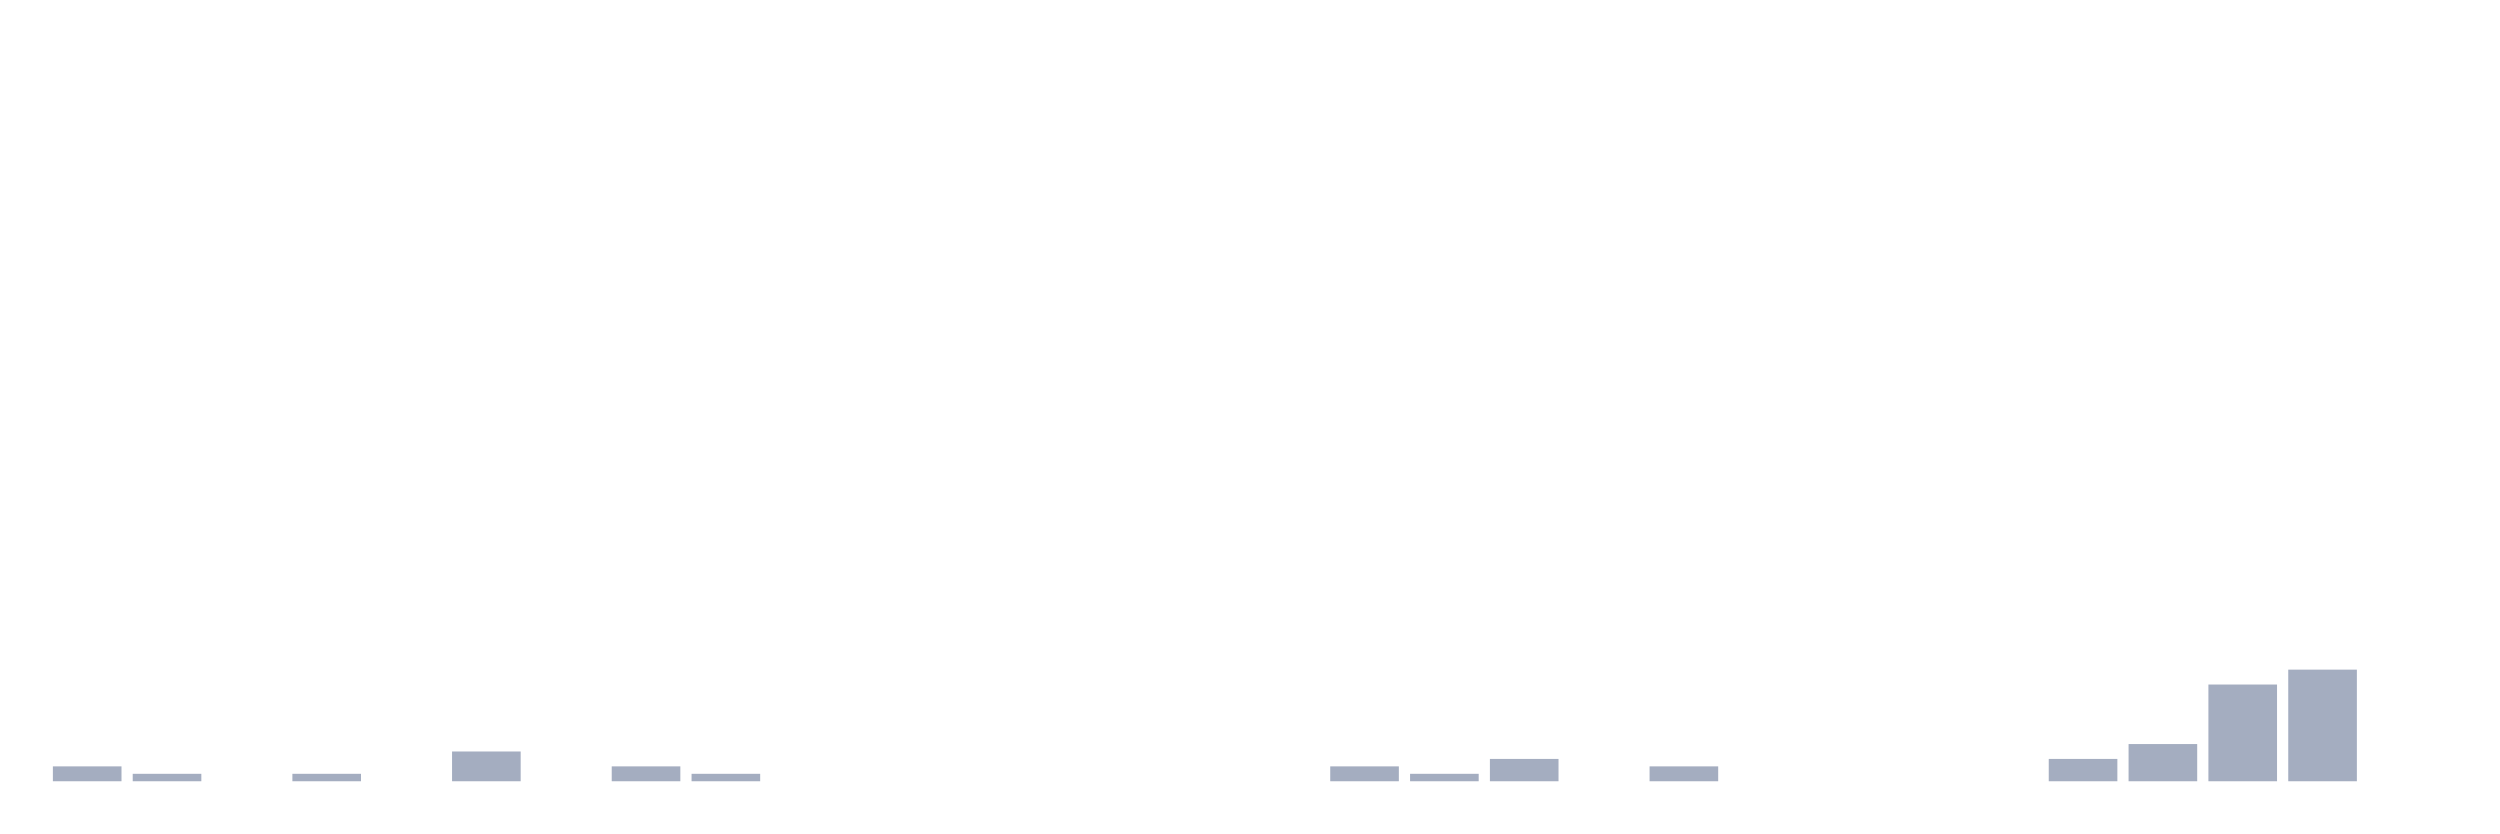
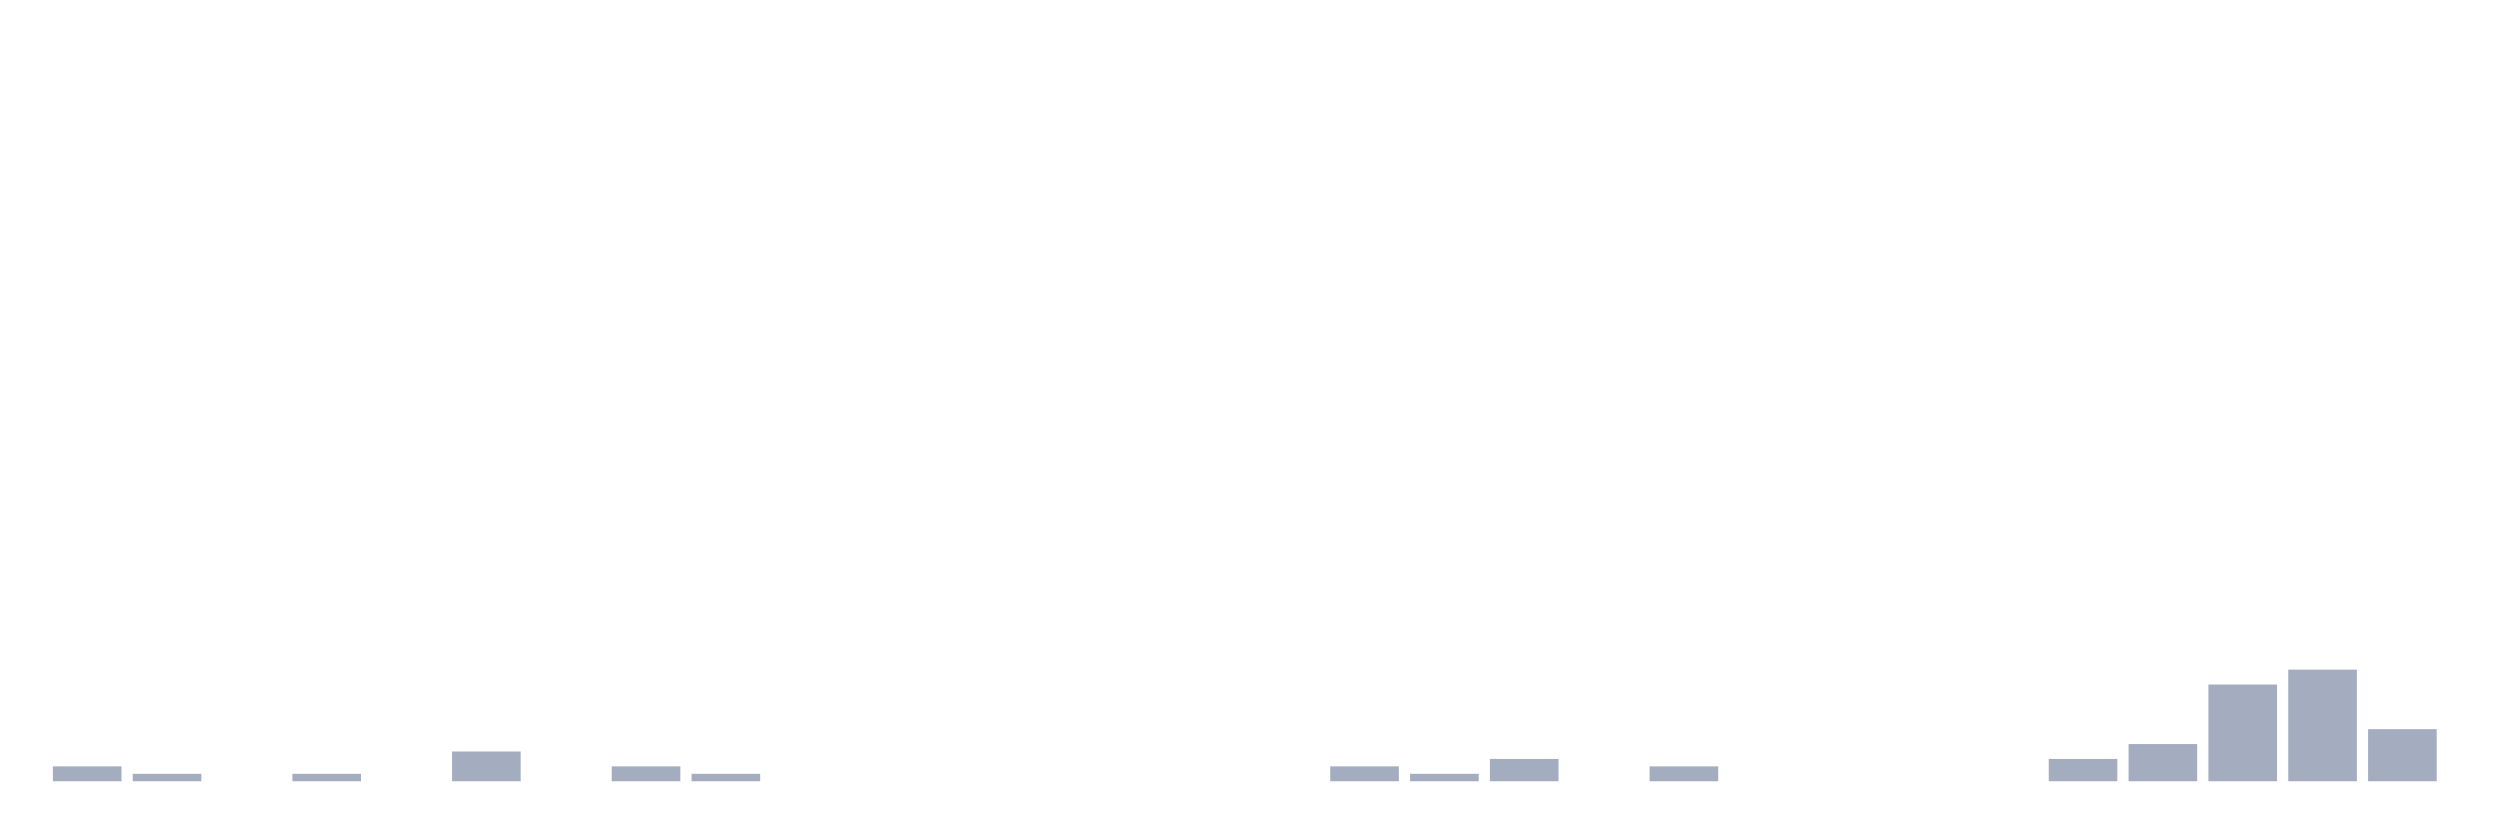
<svg xmlns="http://www.w3.org/2000/svg" viewBox="0 0 480 160">
  <g transform="translate(10,10)">
    <rect class="bar" x="0.153" width="13.175" y="137.143" height="2.857" fill="rgb(164,173,192)" />
    <rect class="bar" x="15.482" width="13.175" y="138.571" height="1.429" fill="rgb(164,173,192)" />
    <rect class="bar" x="30.81" width="13.175" y="140" height="0" fill="rgb(164,173,192)" />
    <rect class="bar" x="46.138" width="13.175" y="138.571" height="1.429" fill="rgb(164,173,192)" />
    <rect class="bar" x="61.466" width="13.175" y="140" height="0" fill="rgb(164,173,192)" />
    <rect class="bar" x="76.794" width="13.175" y="134.286" height="5.714" fill="rgb(164,173,192)" />
    <rect class="bar" x="92.123" width="13.175" y="140" height="0" fill="rgb(164,173,192)" />
    <rect class="bar" x="107.451" width="13.175" y="137.143" height="2.857" fill="rgb(164,173,192)" />
    <rect class="bar" x="122.779" width="13.175" y="138.571" height="1.429" fill="rgb(164,173,192)" />
    <rect class="bar" x="138.107" width="13.175" y="140" height="0" fill="rgb(164,173,192)" />
    <rect class="bar" x="153.436" width="13.175" y="140" height="0" fill="rgb(164,173,192)" />
    <rect class="bar" x="168.764" width="13.175" y="140" height="0" fill="rgb(164,173,192)" />
    <rect class="bar" x="184.092" width="13.175" y="140" height="0" fill="rgb(164,173,192)" />
    <rect class="bar" x="199.42" width="13.175" y="140" height="0" fill="rgb(164,173,192)" />
    <rect class="bar" x="214.748" width="13.175" y="140" height="0" fill="rgb(164,173,192)" />
    <rect class="bar" x="230.077" width="13.175" y="140" height="0" fill="rgb(164,173,192)" />
    <rect class="bar" x="245.405" width="13.175" y="137.143" height="2.857" fill="rgb(164,173,192)" />
    <rect class="bar" x="260.733" width="13.175" y="138.571" height="1.429" fill="rgb(164,173,192)" />
    <rect class="bar" x="276.061" width="13.175" y="135.714" height="4.286" fill="rgb(164,173,192)" />
    <rect class="bar" x="291.39" width="13.175" y="140" height="0" fill="rgb(164,173,192)" />
    <rect class="bar" x="306.718" width="13.175" y="137.143" height="2.857" fill="rgb(164,173,192)" />
    <rect class="bar" x="322.046" width="13.175" y="140" height="0" fill="rgb(164,173,192)" />
    <rect class="bar" x="337.374" width="13.175" y="140" height="0" fill="rgb(164,173,192)" />
    <rect class="bar" x="352.702" width="13.175" y="140" height="0" fill="rgb(164,173,192)" />
    <rect class="bar" x="368.031" width="13.175" y="140" height="0" fill="rgb(164,173,192)" />
    <rect class="bar" x="383.359" width="13.175" y="135.714" height="4.286" fill="rgb(164,173,192)" />
    <rect class="bar" x="398.687" width="13.175" y="132.857" height="7.143" fill="rgb(164,173,192)" />
    <rect class="bar" x="414.015" width="13.175" y="121.429" height="18.571" fill="rgb(164,173,192)" />
    <rect class="bar" x="429.344" width="13.175" y="118.571" height="21.429" fill="rgb(164,173,192)" />
-     <rect class="bar" x="444.672" width="13.175" y="140" height="0" fill="rgb(164,173,192)" />
+     <rect class="bar" x="444.672" width="13.175" y="130" height="10" fill="rgb(164,173,192)" />
  </g>
</svg>
